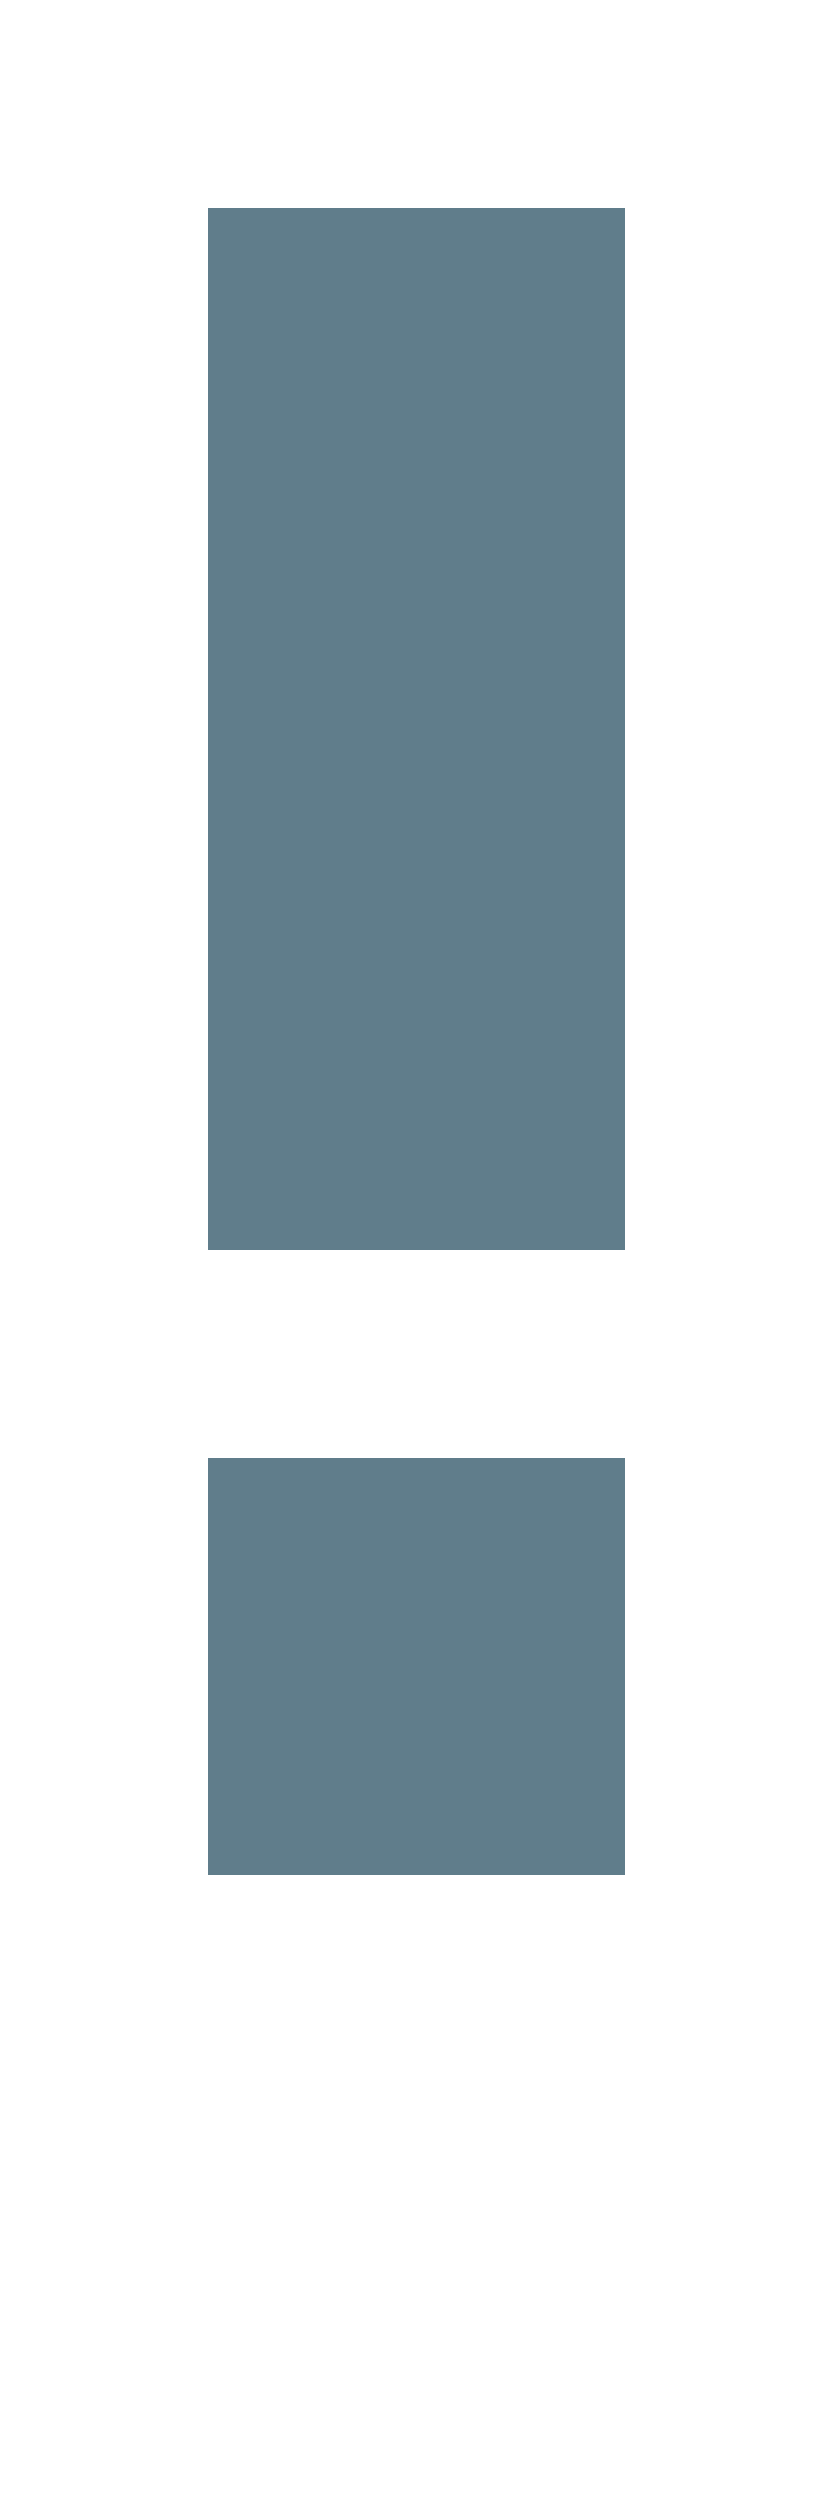
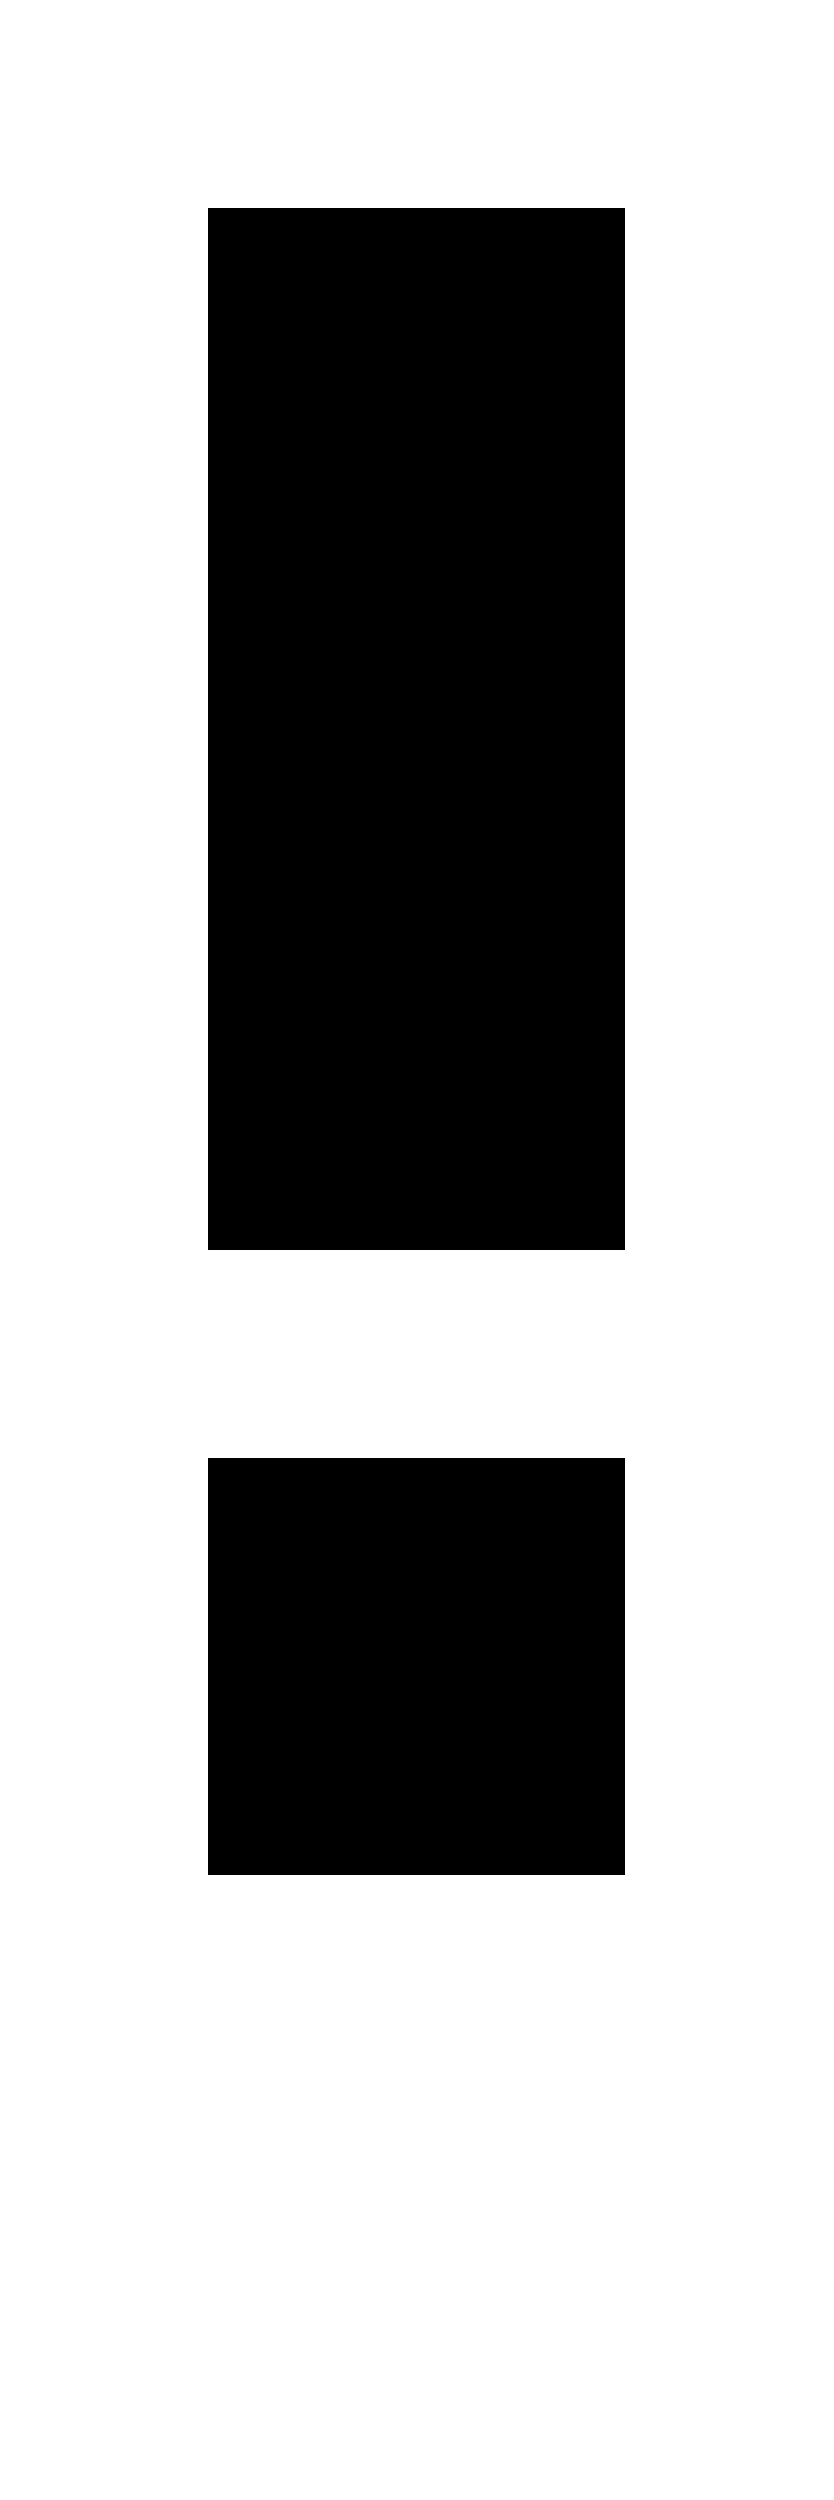
- <svg xmlns="http://www.w3.org/2000/svg" version="1.1" shape-rendering="crispEdges" width="4" height="12" viewBox="0 0 4 12">
-   <g>
-     <path fill="rgba(96,125,139,1.00)" d="M1,1h2v5h-2ZM1,7h2v1h-2ZM1,8h2v1h-2Z" />
-   </g>
+ <svg xmlns="http://www.w3.org/2000/svg" shape-rendering="crispEdges" viewBox="0 0 4 12">
+   <path d="M1 8v1h2V7H1v1zm0-7v5h2V1H1z" />
</svg>
